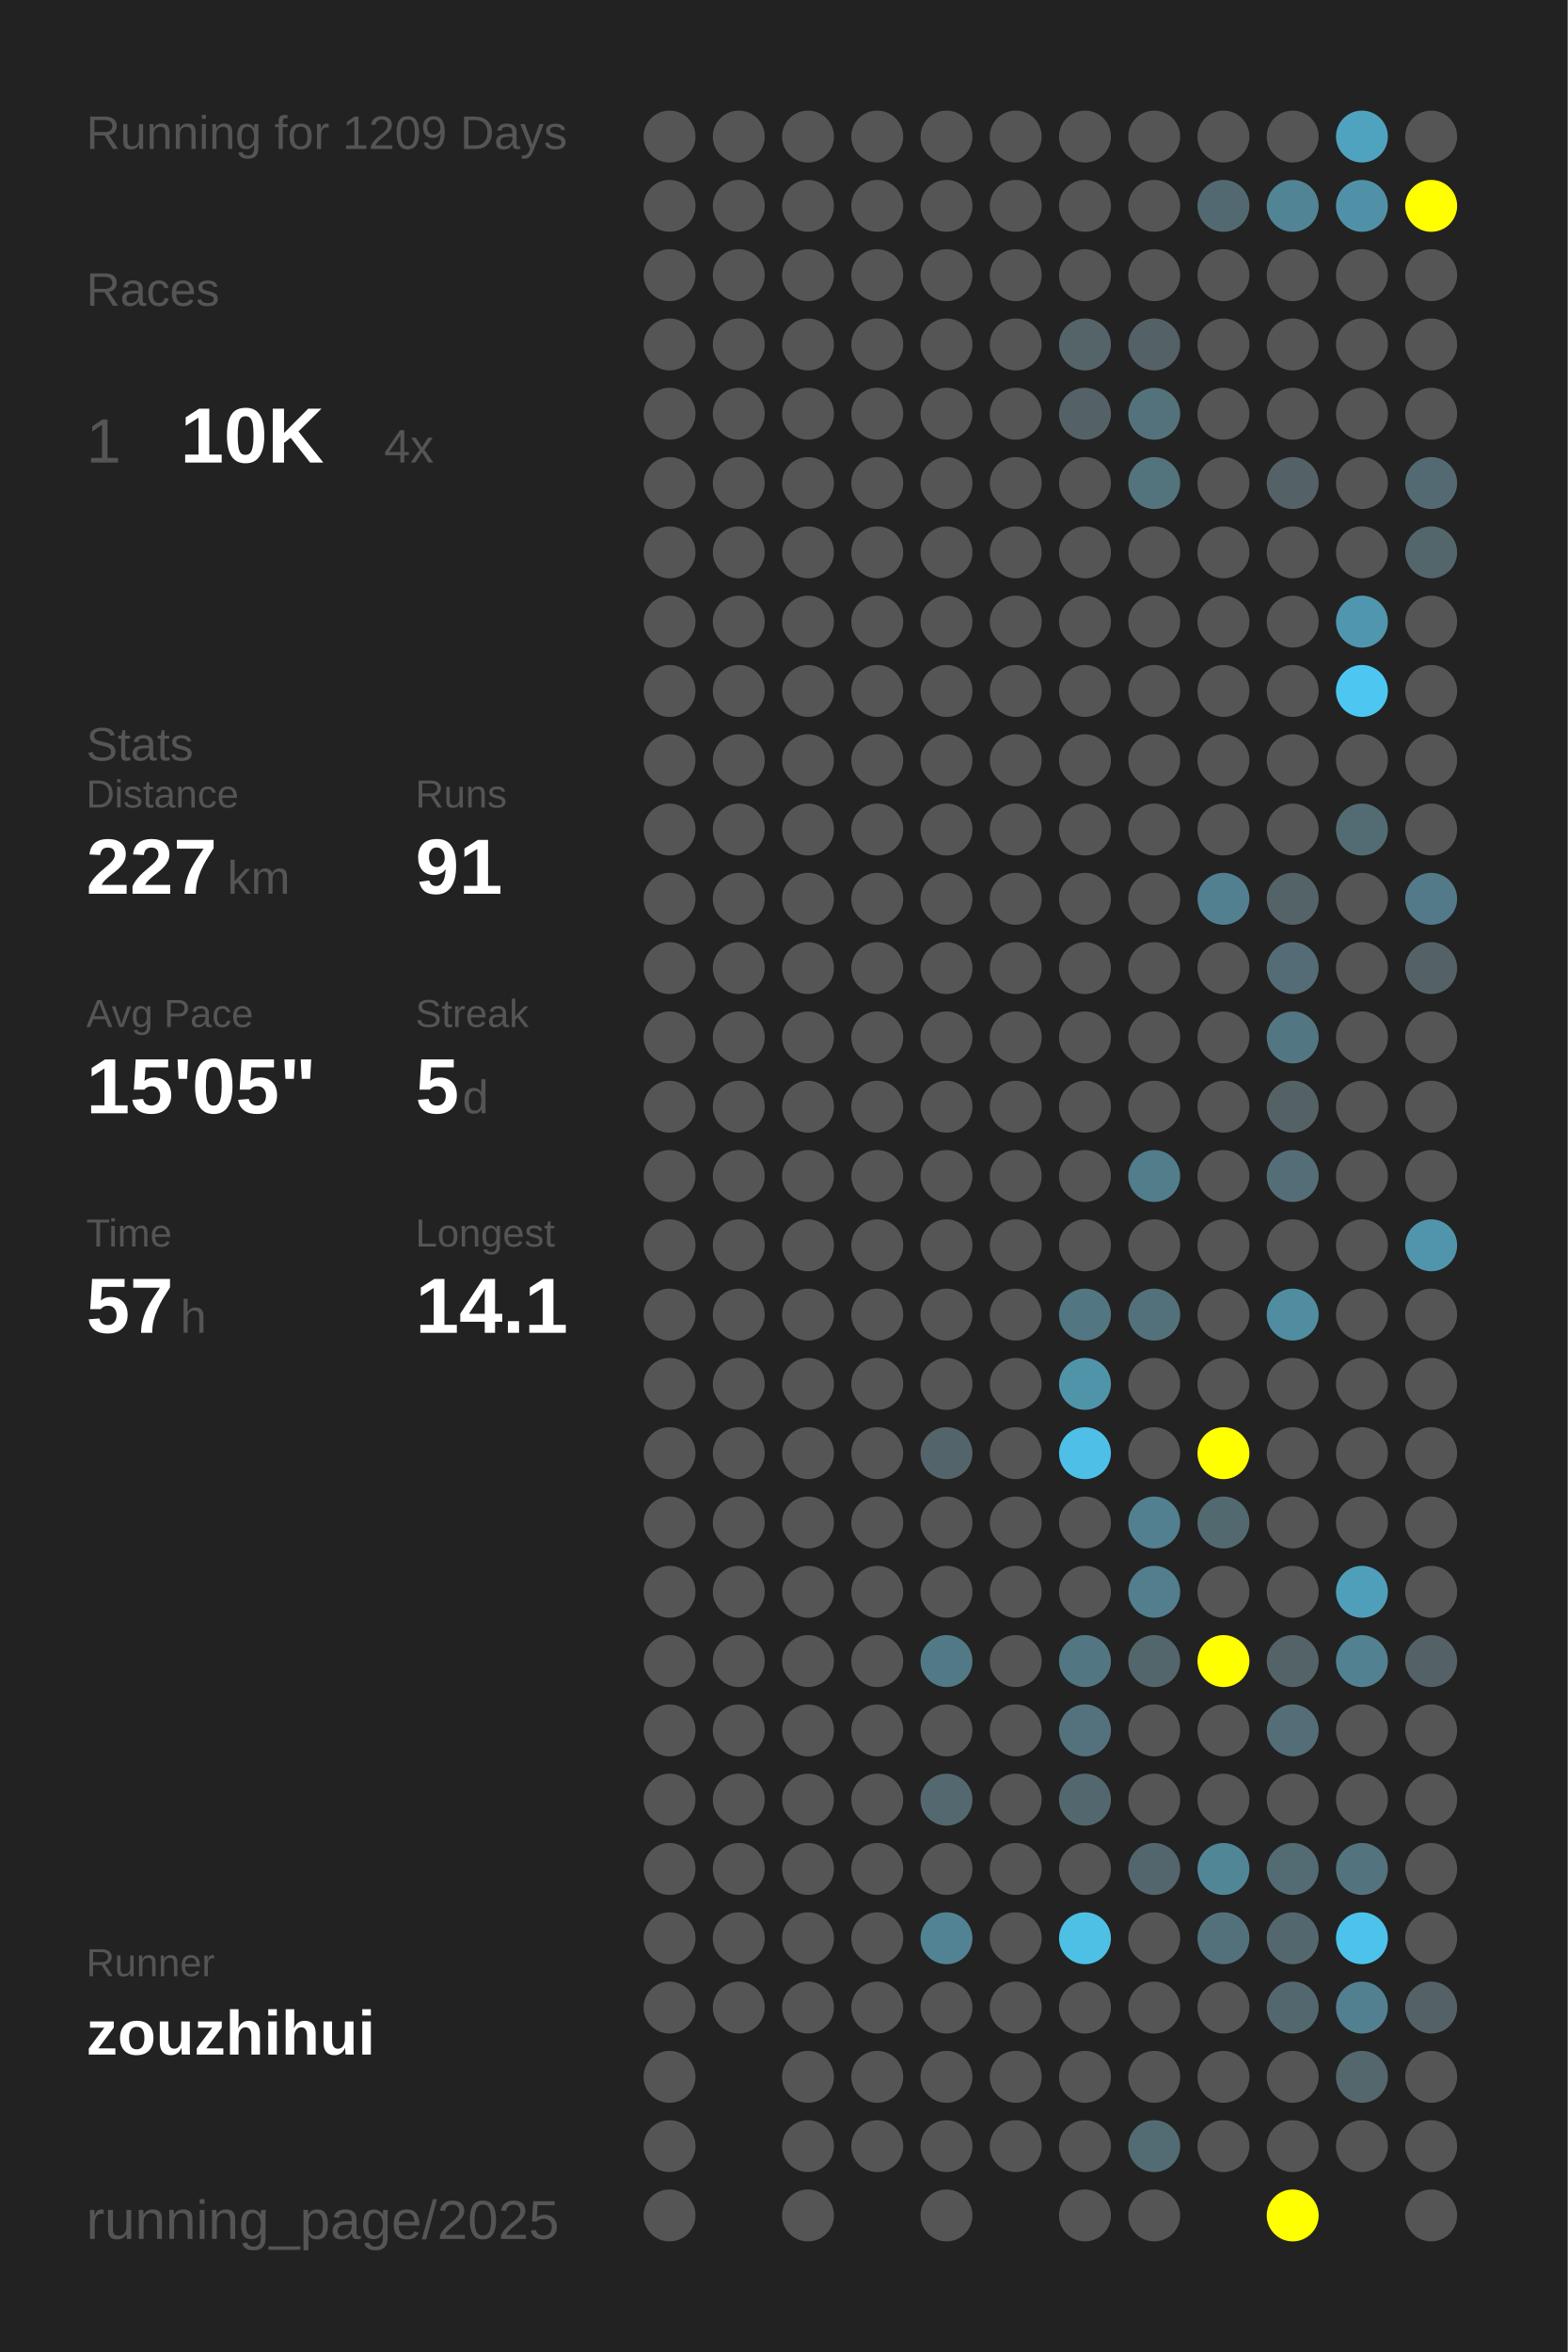
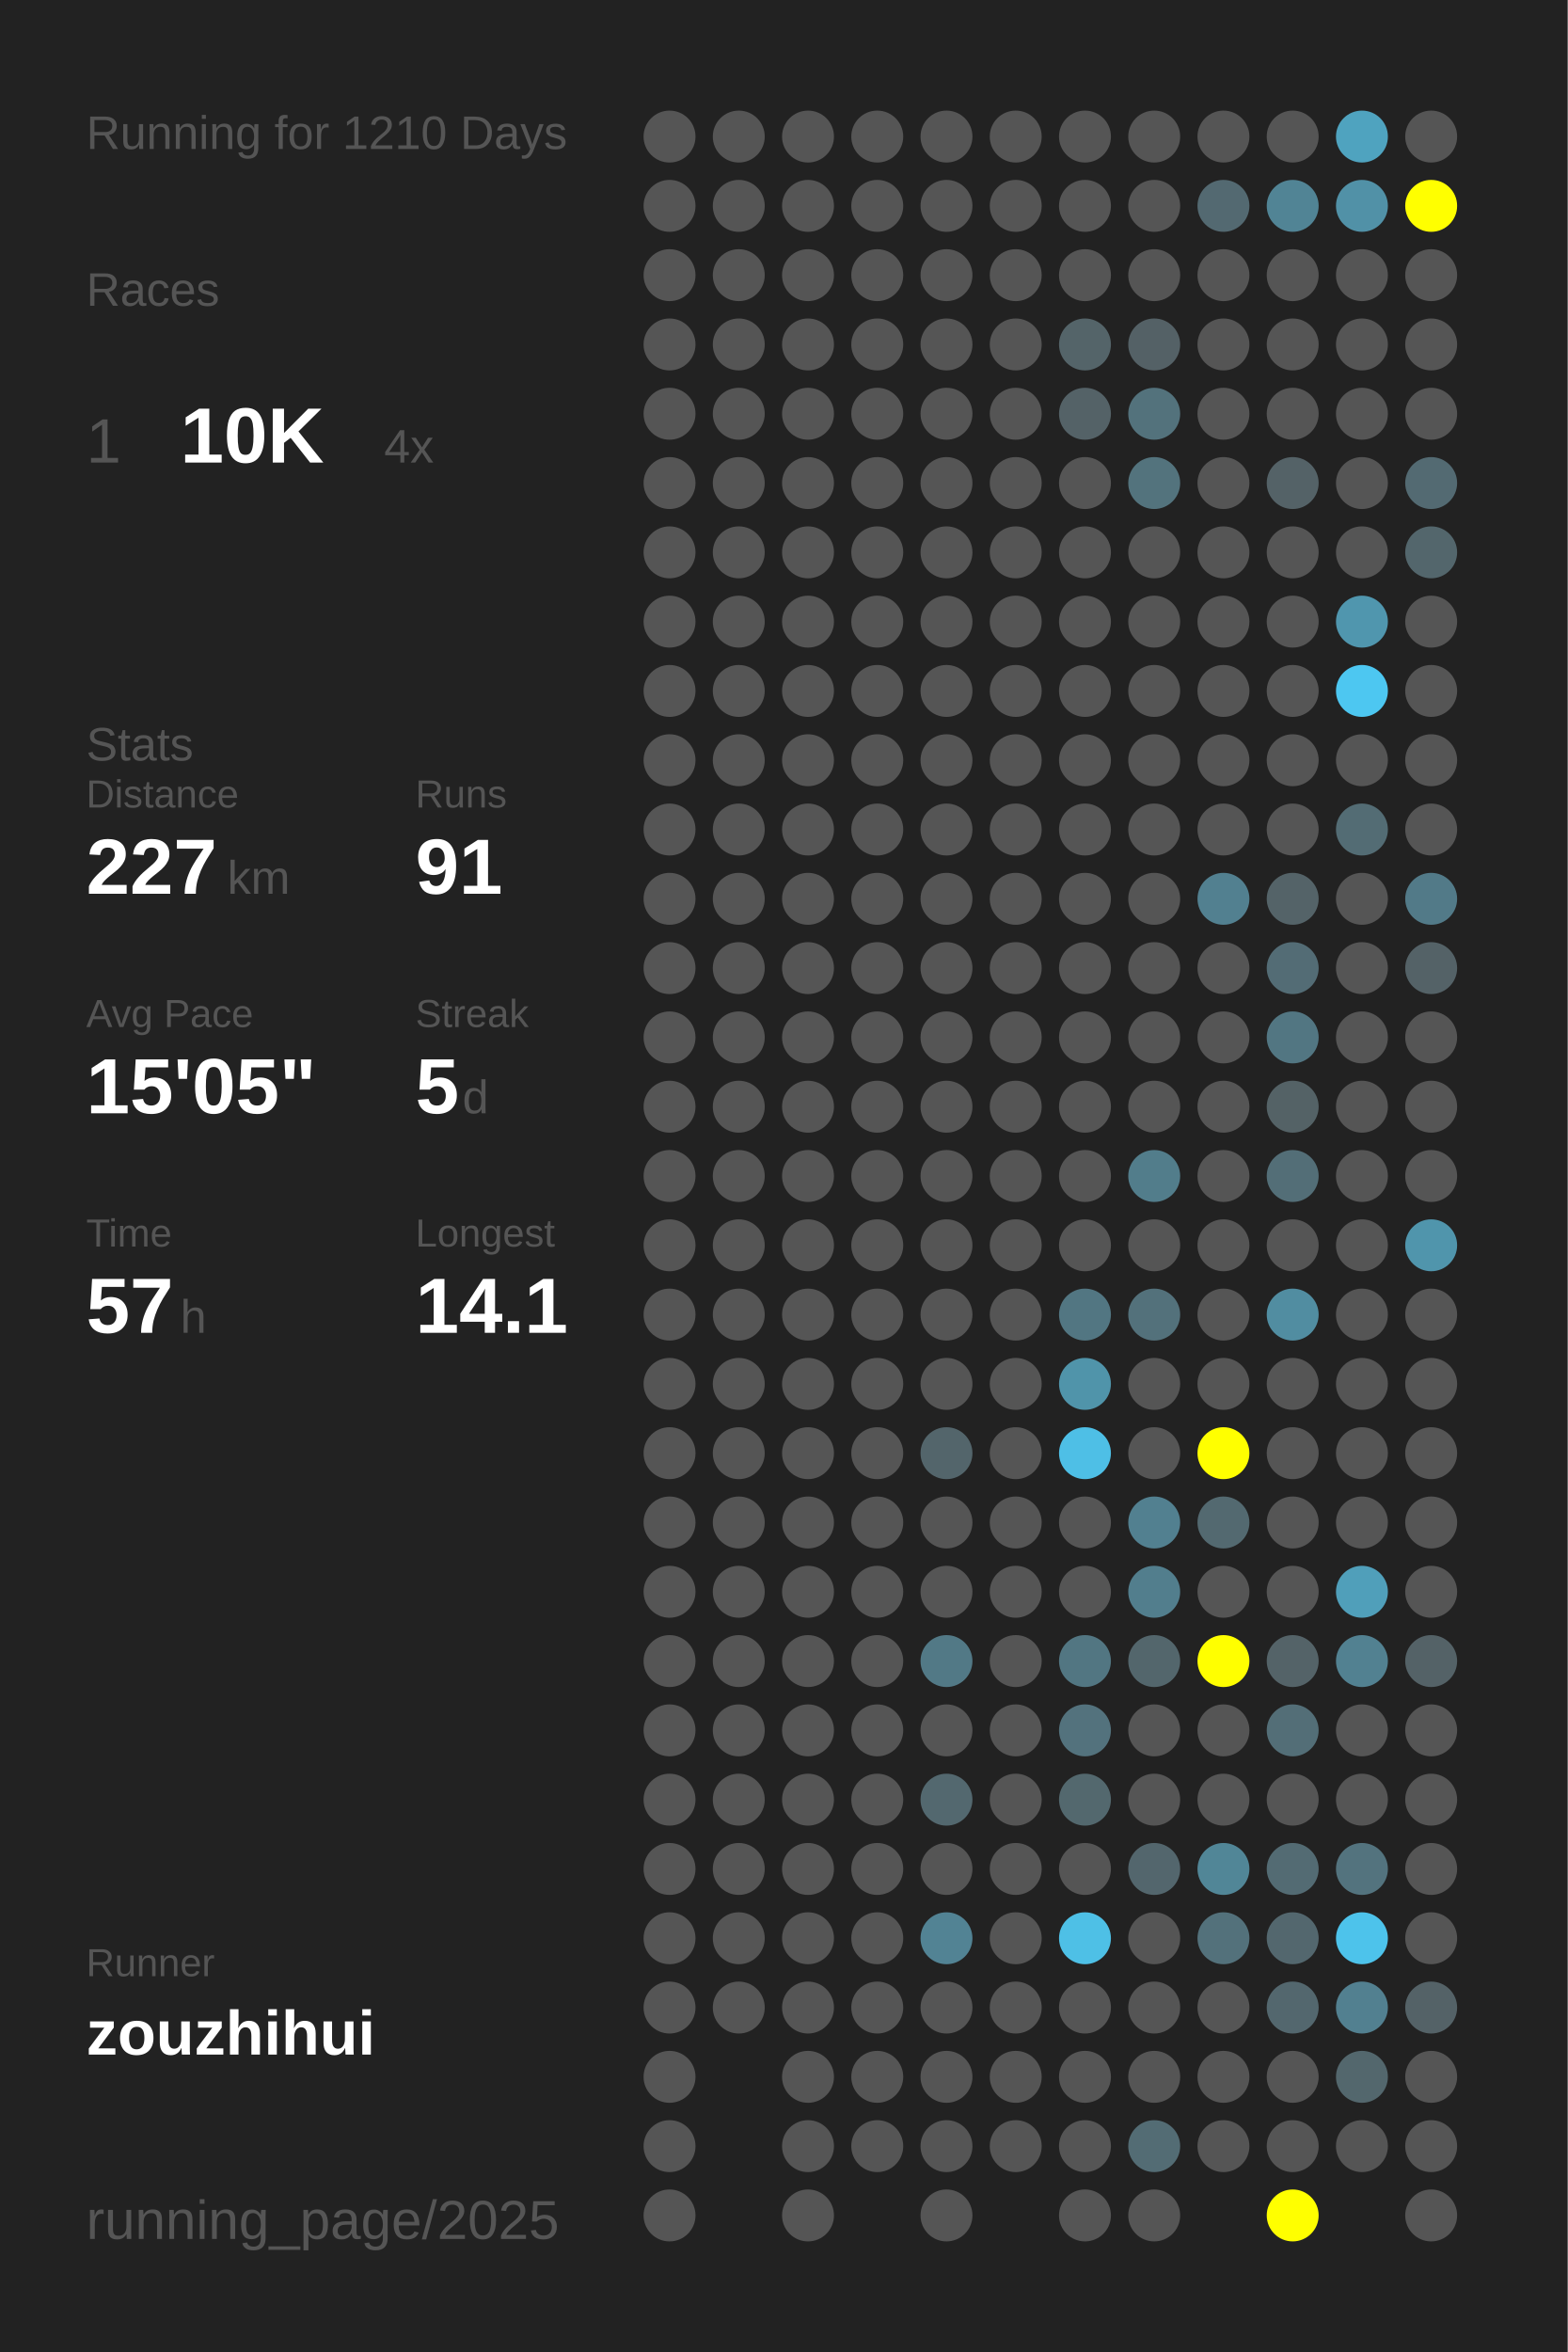
<svg xmlns="http://www.w3.org/2000/svg" baseProfile="full" height="300mm" version="1.1" viewBox="0,0,200,300" width="200mm">
  <defs />
  <rect fill="#222222" height="300" width="200" x="0" y="0" />
-   <text fill="#555555" style="font-size:6px; font-family:Arial;" x="11" y="19">Running for 1209 Days</text>
+   <text fill="#555555" style="font-size:6px; font-family:Arial;" x="11" y="19">Running for 1210 Days</text>
  <text fill="#555555" style="font-size:6px; font-family:Arial;" x="11" y="39">Races</text>
  <text fill="#555555" style="font-size:8px; font-family:Arial;" x="11" y="59">1</text>
  <text fill="#FFFFFF" style="font-size:10px; font-family:Arial; font-weight:bold;" x="23" y="59">10K</text>
  <text fill="#555555" style="font-size:6px; font-family:Arial;" x="49" y="59">4x</text>
  <text fill="#555555" style="font-size:6px; font-family:Arial;" x="11" y="97">Stats</text>
  <text fill="#555555" style="font-size:5px; font-family:Arial;" x="11" y="103">Distance</text>
  <text fill="#FFFFFF" style="font-size:10px; font-family:Arial; font-weight:bold;" x="11" y="114">227</text>
  <text fill="#555555" style="font-size:6px; font-family:Arial;" x="29" y="114">km</text>
  <text fill="#555555" style="font-size:5px; font-family:Arial;" x="53" y="103">Runs</text>
  <text fill="#FFFFFF" style="font-size:10px; font-family:Arial; font-weight:bold;" x="53" y="114">91</text>
  <text fill="#555555" style="font-size:5px; font-family:Arial;" x="11" y="131">Avg Pace</text>
  <text fill="#FFFFFF" style="font-size:10px; font-family:Arial; font-weight:bold;" x="11" y="142">15'05"</text>
  <text fill="#555555" style="font-size:5px; font-family:Arial;" x="53" y="131">Streak</text>
  <text fill="#FFFFFF" style="font-size:10px; font-family:Arial; font-weight:bold;" x="53" y="142">5</text>
  <text fill="#555555" style="font-size:6px; font-family:Arial;" x="59" y="142">d</text>
  <text fill="#555555" style="font-size:5px; font-family:Arial;" x="11" y="159">Time</text>
  <text fill="#FFFFFF" style="font-size:10px; font-family:Arial; font-weight:bold;" x="11" y="170">57</text>
  <text fill="#555555" style="font-size:6px; font-family:Arial;" x="23" y="170">h</text>
  <text fill="#555555" style="font-size:5px; font-family:Arial;" x="53" y="159">Longest</text>
  <text fill="#FFFFFF" style="font-size:10px; font-family:Arial; font-weight:bold;" x="53" y="170">14.1</text>
  <text fill="#555555" style="font-size:5px; font-family:Arial;" x="11" y="252.065">Runner</text>
  <text fill="#FFFFFF" style="font-size:8px; font-family:Arial; font-weight:bold;" x="11" y="262.065">zouzhihui</text>
  <text fill="#555555" style="font-size:7px; font-family:Arial;" x="11" y="285.581">running_page/2025</text>
  <circle cx="85.417" cy="17.419" fill="#555555" r="3.312" />
  <circle cx="85.417" cy="26.258" fill="#555555" r="3.312" />
  <circle cx="85.417" cy="35.097" fill="#555555" r="3.312" />
  <circle cx="85.417" cy="43.935" fill="#555555" r="3.312" />
  <circle cx="85.417" cy="52.774" fill="#555555" r="3.312" />
  <circle cx="85.417" cy="61.613" fill="#555555" r="3.312" />
  <circle cx="85.417" cy="70.452" fill="#555555" r="3.312" />
  <circle cx="85.417" cy="79.29" fill="#555555" r="3.312" />
  <circle cx="85.417" cy="88.129" fill="#555555" r="3.312" />
  <circle cx="85.417" cy="96.968" fill="#555555" r="3.312" />
  <circle cx="85.417" cy="105.806" fill="#555555" r="3.312" />
  <circle cx="85.417" cy="114.645" fill="#555555" r="3.312" />
  <circle cx="85.417" cy="123.484" fill="#555555" r="3.312" />
  <circle cx="85.417" cy="132.323" fill="#555555" r="3.312" />
  <circle cx="85.417" cy="141.161" fill="#555555" r="3.312" />
  <circle cx="85.417" cy="150" fill="#555555" r="3.312" />
  <circle cx="85.417" cy="158.839" fill="#555555" r="3.312" />
  <circle cx="85.417" cy="167.677" fill="#555555" r="3.312" />
  <circle cx="85.417" cy="176.516" fill="#555555" r="3.312" />
  <circle cx="85.417" cy="185.355" fill="#555555" r="3.312" />
  <circle cx="85.417" cy="194.194" fill="#555555" r="3.312" />
  <circle cx="85.417" cy="203.032" fill="#555555" r="3.312" />
  <circle cx="85.417" cy="211.871" fill="#555555" r="3.312" />
  <circle cx="85.417" cy="220.71" fill="#555555" r="3.312" />
  <circle cx="85.417" cy="229.548" fill="#555555" r="3.312" />
  <circle cx="85.417" cy="238.387" fill="#555555" r="3.312" />
  <circle cx="85.417" cy="247.226" fill="#555555" r="3.312" />
  <circle cx="85.417" cy="256.065" fill="#555555" r="3.312" />
  <circle cx="85.417" cy="264.903" fill="#555555" r="3.312" />
  <circle cx="85.417" cy="273.742" fill="#555555" r="3.312" />
  <circle cx="85.417" cy="282.581" fill="#555555" r="3.312" />
  <circle cx="94.25" cy="17.419" fill="#555555" r="3.312" />
  <circle cx="94.25" cy="26.258" fill="#555555" r="3.312" />
  <circle cx="94.25" cy="35.097" fill="#555555" r="3.312" />
  <circle cx="94.25" cy="43.935" fill="#555555" r="3.312" />
  <circle cx="94.25" cy="52.774" fill="#555555" r="3.312" />
  <circle cx="94.25" cy="61.613" fill="#555555" r="3.312" />
  <circle cx="94.25" cy="70.452" fill="#555555" r="3.312" />
  <circle cx="94.25" cy="79.29" fill="#555555" r="3.312" />
  <circle cx="94.25" cy="88.129" fill="#555555" r="3.312" />
  <circle cx="94.25" cy="96.968" fill="#555555" r="3.312" />
  <circle cx="94.25" cy="105.806" fill="#555555" r="3.312" />
  <circle cx="94.25" cy="114.645" fill="#555555" r="3.312" />
  <circle cx="94.25" cy="123.484" fill="#555555" r="3.312" />
  <circle cx="94.25" cy="132.323" fill="#555555" r="3.312" />
  <circle cx="94.25" cy="141.161" fill="#555555" r="3.312" />
  <circle cx="94.25" cy="150" fill="#555555" r="3.312" />
  <circle cx="94.25" cy="158.839" fill="#555555" r="3.312" />
  <circle cx="94.25" cy="167.677" fill="#555555" r="3.312" />
  <circle cx="94.25" cy="176.516" fill="#555555" r="3.312" />
  <circle cx="94.25" cy="185.355" fill="#555555" r="3.312" />
  <circle cx="94.25" cy="194.194" fill="#555555" r="3.312" />
  <circle cx="94.25" cy="203.032" fill="#555555" r="3.312" />
  <circle cx="94.25" cy="211.871" fill="#555555" r="3.312" />
  <circle cx="94.25" cy="220.71" fill="#555555" r="3.312" />
  <circle cx="94.25" cy="229.548" fill="#555555" r="3.312" />
  <circle cx="94.25" cy="238.387" fill="#555555" r="3.312" />
  <circle cx="94.25" cy="247.226" fill="#555555" r="3.312" />
  <circle cx="94.25" cy="256.065" fill="#555555" r="3.312" />
  <circle cx="103.083" cy="17.419" fill="#555555" r="3.312" />
  <circle cx="103.083" cy="26.258" fill="#555555" r="3.312" />
  <circle cx="103.083" cy="35.097" fill="#555555" r="3.312" />
  <circle cx="103.083" cy="43.935" fill="#555555" r="3.312" />
  <circle cx="103.083" cy="52.774" fill="#555555" r="3.312" />
  <circle cx="103.083" cy="61.613" fill="#555555" r="3.312" />
  <circle cx="103.083" cy="70.452" fill="#555555" r="3.312" />
  <circle cx="103.083" cy="79.29" fill="#555555" r="3.312" />
  <circle cx="103.083" cy="88.129" fill="#555555" r="3.312" />
  <circle cx="103.083" cy="96.968" fill="#555555" r="3.312" />
  <circle cx="103.083" cy="105.806" fill="#555555" r="3.312" />
  <circle cx="103.083" cy="114.645" fill="#555555" r="3.312" />
  <circle cx="103.083" cy="123.484" fill="#555555" r="3.312" />
  <circle cx="103.083" cy="132.323" fill="#555555" r="3.312" />
  <circle cx="103.083" cy="141.161" fill="#555555" r="3.312" />
  <circle cx="103.083" cy="150" fill="#555555" r="3.312" />
  <circle cx="103.083" cy="158.839" fill="#555555" r="3.312" />
  <circle cx="103.083" cy="167.677" fill="#555555" r="3.312" />
  <circle cx="103.083" cy="176.516" fill="#555555" r="3.312" />
  <circle cx="103.083" cy="185.355" fill="#555555" r="3.312" />
  <circle cx="103.083" cy="194.194" fill="#555555" r="3.312" />
  <circle cx="103.083" cy="203.032" fill="#555555" r="3.312" />
  <circle cx="103.083" cy="211.871" fill="#555555" r="3.312" />
  <circle cx="103.083" cy="220.71" fill="#555555" r="3.312" />
  <circle cx="103.083" cy="229.548" fill="#555555" r="3.312" />
  <circle cx="103.083" cy="238.387" fill="#555555" r="3.312" />
  <circle cx="103.083" cy="247.226" fill="#555555" r="3.312" />
  <circle cx="103.083" cy="256.065" fill="#555555" r="3.312" />
  <circle cx="103.083" cy="264.903" fill="#555555" r="3.312" />
  <circle cx="103.083" cy="273.742" fill="#555555" r="3.312" />
  <circle cx="103.083" cy="282.581" fill="#555555" r="3.312" />
  <circle cx="111.917" cy="17.419" fill="#555555" r="3.312" />
  <circle cx="111.917" cy="26.258" fill="#555555" r="3.312" />
  <circle cx="111.917" cy="35.097" fill="#555555" r="3.312" />
  <circle cx="111.917" cy="43.935" fill="#555555" r="3.312" />
  <circle cx="111.917" cy="52.774" fill="#555555" r="3.312" />
  <circle cx="111.917" cy="61.613" fill="#555555" r="3.312" />
  <circle cx="111.917" cy="70.452" fill="#555555" r="3.312" />
  <circle cx="111.917" cy="79.29" fill="#555555" r="3.312" />
  <circle cx="111.917" cy="88.129" fill="#555555" r="3.312" />
  <circle cx="111.917" cy="96.968" fill="#555555" r="3.312" />
  <circle cx="111.917" cy="105.806" fill="#555555" r="3.312" />
  <circle cx="111.917" cy="114.645" fill="#555555" r="3.312" />
  <circle cx="111.917" cy="123.484" fill="#555555" r="3.312" />
  <circle cx="111.917" cy="132.323" fill="#555555" r="3.312" />
  <circle cx="111.917" cy="141.161" fill="#555555" r="3.312" />
  <circle cx="111.917" cy="150" fill="#555555" r="3.312" />
  <circle cx="111.917" cy="158.839" fill="#555555" r="3.312" />
  <circle cx="111.917" cy="167.677" fill="#555555" r="3.312" />
  <circle cx="111.917" cy="176.516" fill="#555555" r="3.312" />
  <circle cx="111.917" cy="185.355" fill="#555555" r="3.312" />
  <circle cx="111.917" cy="194.194" fill="#555555" r="3.312" />
  <circle cx="111.917" cy="203.032" fill="#555555" r="3.312" />
  <circle cx="111.917" cy="211.871" fill="#555555" r="3.312" />
  <circle cx="111.917" cy="220.71" fill="#555555" r="3.312" />
  <circle cx="111.917" cy="229.548" fill="#555555" r="3.312" />
  <circle cx="111.917" cy="238.387" fill="#555555" r="3.312" />
  <circle cx="111.917" cy="247.226" fill="#555555" r="3.312" />
  <circle cx="111.917" cy="256.065" fill="#555555" r="3.312" />
  <circle cx="111.917" cy="264.903" fill="#555555" r="3.312" />
  <circle cx="111.917" cy="273.742" fill="#555555" r="3.312" />
  <circle cx="120.75" cy="17.419" fill="#555555" r="3.312" />
  <circle cx="120.75" cy="26.258" fill="#555555" r="3.312" />
  <circle cx="120.75" cy="35.097" fill="#555555" r="3.312" />
  <circle cx="120.75" cy="43.935" fill="#555555" r="3.312" />
  <circle cx="120.75" cy="52.774" fill="#555555" r="3.312" />
  <circle cx="120.75" cy="61.613" fill="#555555" r="3.312" />
  <circle cx="120.75" cy="70.452" fill="#555555" r="3.312" />
  <circle cx="120.75" cy="79.29" fill="#555555" r="3.312" />
  <circle cx="120.75" cy="88.129" fill="#555555" r="3.312" />
  <circle cx="120.75" cy="96.968" fill="#555555" r="3.312" />
  <circle cx="120.75" cy="105.806" fill="#555555" r="3.312" />
  <circle cx="120.75" cy="114.645" fill="#555555" r="3.312" />
  <circle cx="120.75" cy="123.484" fill="#555555" r="3.312" />
  <circle cx="120.75" cy="132.323" fill="#555555" r="3.312" />
  <circle cx="120.75" cy="141.161" fill="#555555" r="3.312" />
  <circle cx="120.75" cy="150" fill="#555555" r="3.312" />
  <circle cx="120.75" cy="158.839" fill="#555555" r="3.312" />
  <circle cx="120.75" cy="167.677" fill="#555555" r="3.312" />
  <circle cx="120.75" cy="176.516" fill="#555555" r="3.312" />
  <circle cx="120.75" cy="185.355" fill="#53656b" r="3.312" />
  <circle cx="120.75" cy="194.194" fill="#555555" r="3.312" />
  <circle cx="120.75" cy="203.032" fill="#555555" r="3.312" />
  <circle cx="120.75" cy="211.871" fill="#527986" r="3.312" />
  <circle cx="120.75" cy="220.71" fill="#555555" r="3.312" />
  <circle cx="120.75" cy="229.548" fill="#53686f" r="3.312" />
  <circle cx="120.75" cy="238.387" fill="#555555" r="3.312" />
  <circle cx="120.75" cy="247.226" fill="#528394" r="3.312" />
  <circle cx="120.75" cy="256.065" fill="#555555" r="3.312" />
  <circle cx="120.75" cy="264.903" fill="#555555" r="3.312" />
  <circle cx="120.75" cy="273.742" fill="#555555" r="3.312" />
  <circle cx="120.75" cy="282.581" fill="#555555" r="3.312" />
  <circle cx="129.583" cy="17.419" fill="#555555" r="3.312" />
  <circle cx="129.583" cy="26.258" fill="#555555" r="3.312" />
  <circle cx="129.583" cy="35.097" fill="#555555" r="3.312" />
  <circle cx="129.583" cy="43.935" fill="#555555" r="3.312" />
  <circle cx="129.583" cy="52.774" fill="#555555" r="3.312" />
  <circle cx="129.583" cy="61.613" fill="#555555" r="3.312" />
  <circle cx="129.583" cy="70.452" fill="#555555" r="3.312" />
  <circle cx="129.583" cy="79.29" fill="#555555" r="3.312" />
  <circle cx="129.583" cy="88.129" fill="#555555" r="3.312" />
  <circle cx="129.583" cy="96.968" fill="#555555" r="3.312" />
  <circle cx="129.583" cy="105.806" fill="#555555" r="3.312" />
  <circle cx="129.583" cy="114.645" fill="#555555" r="3.312" />
  <circle cx="129.583" cy="123.484" fill="#555555" r="3.312" />
  <circle cx="129.583" cy="132.323" fill="#555555" r="3.312" />
  <circle cx="129.583" cy="141.161" fill="#555555" r="3.312" />
  <circle cx="129.583" cy="150" fill="#555555" r="3.312" />
  <circle cx="129.583" cy="158.839" fill="#555555" r="3.312" />
  <circle cx="129.583" cy="167.677" fill="#555555" r="3.312" />
  <circle cx="129.583" cy="176.516" fill="#555555" r="3.312" />
  <circle cx="129.583" cy="185.355" fill="#555555" r="3.312" />
  <circle cx="129.583" cy="194.194" fill="#555555" r="3.312" />
  <circle cx="129.583" cy="203.032" fill="#555555" r="3.312" />
  <circle cx="129.583" cy="211.871" fill="#555555" r="3.312" />
  <circle cx="129.583" cy="220.71" fill="#555555" r="3.312" />
  <circle cx="129.583" cy="229.548" fill="#555555" r="3.312" />
  <circle cx="129.583" cy="238.387" fill="#555555" r="3.312" />
  <circle cx="129.583" cy="247.226" fill="#555555" r="3.312" />
  <circle cx="129.583" cy="256.065" fill="#555555" r="3.312" />
  <circle cx="129.583" cy="264.903" fill="#555555" r="3.312" />
  <circle cx="129.583" cy="273.742" fill="#555555" r="3.312" />
  <circle cx="138.417" cy="17.419" fill="#555555" r="3.312" />
  <circle cx="138.417" cy="26.258" fill="#555555" r="3.312" />
  <circle cx="138.417" cy="35.097" fill="#555555" r="3.312" />
  <circle cx="138.417" cy="43.935" fill="#546469" r="3.312" />
  <circle cx="138.417" cy="52.774" fill="#546267" r="3.312" />
  <circle cx="138.417" cy="61.613" fill="#555555" r="3.312" />
  <circle cx="138.417" cy="70.452" fill="#555555" r="3.312" />
  <circle cx="138.417" cy="79.29" fill="#555555" r="3.312" />
  <circle cx="138.417" cy="88.129" fill="#555555" r="3.312" />
  <circle cx="138.417" cy="96.968" fill="#555555" r="3.312" />
  <circle cx="138.417" cy="105.806" fill="#555555" r="3.312" />
  <circle cx="138.417" cy="114.645" fill="#555555" r="3.312" />
  <circle cx="138.417" cy="123.484" fill="#555555" r="3.312" />
  <circle cx="138.417" cy="132.323" fill="#555555" r="3.312" />
  <circle cx="138.417" cy="141.161" fill="#555555" r="3.312" />
  <circle cx="138.417" cy="150" fill="#555555" r="3.312" />
  <circle cx="138.417" cy="158.839" fill="#555555" r="3.312" />
  <circle cx="138.417" cy="167.677" fill="#527682" r="3.312" />
  <circle cx="138.417" cy="176.516" fill="#5094aa" r="3.312" />
  <circle cx="138.417" cy="185.355" fill="#4ebfe6" r="3.312" />
  <circle cx="138.417" cy="194.194" fill="#555555" r="3.312" />
  <circle cx="138.417" cy="203.032" fill="#555555" r="3.312" />
  <circle cx="138.417" cy="211.871" fill="#527682" r="3.312" />
  <circle cx="138.417" cy="220.71" fill="#53727d" r="3.312" />
  <circle cx="138.417" cy="229.548" fill="#53686e" r="3.312" />
  <circle cx="138.417" cy="238.387" fill="#555555" r="3.312" />
  <circle cx="138.417" cy="247.226" fill="#4ec0e6" r="3.312" />
  <circle cx="138.417" cy="256.065" fill="#555555" r="3.312" />
  <circle cx="138.417" cy="264.903" fill="#555555" r="3.312" />
  <circle cx="138.417" cy="273.742" fill="#555555" r="3.312" />
  <circle cx="138.417" cy="282.581" fill="#555555" r="3.312" />
  <circle cx="147.25" cy="17.419" fill="#555555" r="3.312" />
  <circle cx="147.25" cy="26.258" fill="#555555" r="3.312" />
  <circle cx="147.25" cy="35.097" fill="#555555" r="3.312" />
  <circle cx="147.25" cy="43.935" fill="#546166" r="3.312" />
  <circle cx="147.25" cy="52.774" fill="#53727c" r="3.312" />
  <circle cx="147.25" cy="61.613" fill="#53737d" r="3.312" />
  <circle cx="147.25" cy="70.452" fill="#555555" r="3.312" />
  <circle cx="147.25" cy="79.29" fill="#555555" r="3.312" />
  <circle cx="147.25" cy="88.129" fill="#555555" r="3.312" />
  <circle cx="147.25" cy="96.968" fill="#555555" r="3.312" />
  <circle cx="147.25" cy="105.806" fill="#555555" r="3.312" />
  <circle cx="147.25" cy="114.645" fill="#555555" r="3.312" />
  <circle cx="147.25" cy="123.484" fill="#555555" r="3.312" />
  <circle cx="147.25" cy="132.323" fill="#555555" r="3.312" />
  <circle cx="147.25" cy="141.161" fill="#555555" r="3.312" />
  <circle cx="147.25" cy="150" fill="#527d8b" r="3.312" />
  <circle cx="147.25" cy="158.839" fill="#555555" r="3.312" />
  <circle cx="147.25" cy="167.677" fill="#53717b" r="3.312" />
  <circle cx="147.25" cy="176.516" fill="#555555" r="3.312" />
  <circle cx="147.25" cy="185.355" fill="#555555" r="3.312" />
  <circle cx="147.25" cy="194.194" fill="#528090" r="3.312" />
  <circle cx="147.25" cy="203.032" fill="#527e8d" r="3.312" />
  <circle cx="147.25" cy="211.871" fill="#53666c" r="3.312" />
  <circle cx="147.25" cy="220.71" fill="#555555" r="3.312" />
  <circle cx="147.25" cy="229.548" fill="#555555" r="3.312" />
  <circle cx="147.25" cy="238.387" fill="#53666d" r="3.312" />
  <circle cx="147.25" cy="247.226" fill="#555555" r="3.312" />
  <circle cx="147.25" cy="256.065" fill="#555555" r="3.312" />
  <circle cx="147.25" cy="264.903" fill="#555555" r="3.312" />
  <circle cx="147.25" cy="273.742" fill="#536c74" r="3.312" />
  <circle cx="147.25" cy="282.581" fill="#555555" r="3.312" />
  <circle cx="156.083" cy="17.419" fill="#555555" r="3.312" />
  <circle cx="156.083" cy="26.258" fill="#536971" r="3.312" />
  <circle cx="156.083" cy="35.097" fill="#555555" r="3.312" />
  <circle cx="156.083" cy="43.935" fill="#555555" r="3.312" />
  <circle cx="156.083" cy="52.774" fill="#555555" r="3.312" />
  <circle cx="156.083" cy="61.613" fill="#555555" r="3.312" />
  <circle cx="156.083" cy="70.452" fill="#555555" r="3.312" />
  <circle cx="156.083" cy="79.29" fill="#555555" r="3.312" />
  <circle cx="156.083" cy="88.129" fill="#555555" r="3.312" />
  <circle cx="156.083" cy="96.968" fill="#555555" r="3.312" />
  <circle cx="156.083" cy="105.806" fill="#555555" r="3.312" />
  <circle cx="156.083" cy="114.645" fill="#528090" r="3.312" />
  <circle cx="156.083" cy="123.484" fill="#555555" r="3.312" />
  <circle cx="156.083" cy="132.323" fill="#555555" r="3.312" />
  <circle cx="156.083" cy="141.161" fill="#555555" r="3.312" />
  <circle cx="156.083" cy="150" fill="#555555" r="3.312" />
  <circle cx="156.083" cy="158.839" fill="#555555" r="3.312" />
  <circle cx="156.083" cy="167.677" fill="#555555" r="3.312" />
  <circle cx="156.083" cy="176.516" fill="#555555" r="3.312" />
  <circle cx="156.083" cy="185.355" fill="#FFFF00" r="3.312" />
  <circle cx="156.083" cy="194.194" fill="#536970" r="3.312" />
  <circle cx="156.083" cy="203.032" fill="#555555" r="3.312" />
  <circle cx="156.083" cy="211.871" fill="#FFFF00" r="3.312" />
  <circle cx="156.083" cy="220.71" fill="#555555" r="3.312" />
  <circle cx="156.083" cy="229.548" fill="#555555" r="3.312" />
  <circle cx="156.083" cy="238.387" fill="#518697" r="3.312" />
  <circle cx="156.083" cy="247.226" fill="#53717b" r="3.312" />
  <circle cx="156.083" cy="256.065" fill="#555555" r="3.312" />
  <circle cx="156.083" cy="264.903" fill="#555555" r="3.312" />
  <circle cx="156.083" cy="273.742" fill="#555555" r="3.312" />
  <circle cx="164.917" cy="17.419" fill="#555555" r="3.312" />
  <circle cx="164.917" cy="26.258" fill="#518495" r="3.312" />
  <circle cx="164.917" cy="35.097" fill="#555555" r="3.312" />
  <circle cx="164.917" cy="43.935" fill="#555555" r="3.312" />
  <circle cx="164.917" cy="52.774" fill="#555555" r="3.312" />
  <circle cx="164.917" cy="61.613" fill="#546267" r="3.312" />
  <circle cx="164.917" cy="70.452" fill="#555555" r="3.312" />
  <circle cx="164.917" cy="79.29" fill="#555555" r="3.312" />
  <circle cx="164.917" cy="88.129" fill="#555555" r="3.312" />
  <circle cx="164.917" cy="96.968" fill="#555555" r="3.312" />
  <circle cx="164.917" cy="105.806" fill="#555555" r="3.312" />
  <circle cx="164.917" cy="114.645" fill="#546368" r="3.312" />
  <circle cx="164.917" cy="123.484" fill="#536c75" r="3.312" />
  <circle cx="164.917" cy="132.323" fill="#527682" r="3.312" />
  <circle cx="164.917" cy="141.161" fill="#546266" r="3.312" />
  <circle cx="164.917" cy="150" fill="#536e77" r="3.312" />
  <circle cx="164.917" cy="158.839" fill="#555555" r="3.312" />
  <circle cx="164.917" cy="167.677" fill="#518da1" r="3.312" />
  <circle cx="164.917" cy="176.516" fill="#555555" r="3.312" />
  <circle cx="164.917" cy="185.355" fill="#555555" r="3.312" />
  <circle cx="164.917" cy="194.194" fill="#555555" r="3.312" />
  <circle cx="164.917" cy="203.032" fill="#555555" r="3.312" />
  <circle cx="164.917" cy="211.871" fill="#546368" r="3.312" />
  <circle cx="164.917" cy="220.71" fill="#536e77" r="3.312" />
  <circle cx="164.917" cy="229.548" fill="#555555" r="3.312" />
  <circle cx="164.917" cy="238.387" fill="#536b73" r="3.312" />
  <circle cx="164.917" cy="247.226" fill="#53676e" r="3.312" />
  <circle cx="164.917" cy="256.065" fill="#53676e" r="3.312" />
  <circle cx="164.917" cy="264.903" fill="#555555" r="3.312" />
  <circle cx="164.917" cy="273.742" fill="#555555" r="3.312" />
  <circle cx="164.917" cy="282.581" fill="#FFFF00" r="3.312" />
  <circle cx="173.75" cy="17.419" fill="#4fa3bf" r="3.312" />
  <circle cx="173.75" cy="26.258" fill="#5191a7" r="3.312" />
  <circle cx="173.75" cy="35.097" fill="#555555" r="3.312" />
  <circle cx="173.75" cy="43.935" fill="#555555" r="3.312" />
  <circle cx="173.75" cy="52.774" fill="#555555" r="3.312" />
  <circle cx="173.75" cy="61.613" fill="#555555" r="3.312" />
  <circle cx="173.75" cy="70.452" fill="#555555" r="3.312" />
  <circle cx="173.75" cy="79.29" fill="#5096ae" r="3.312" />
  <circle cx="173.75" cy="88.129" fill="#4dc7f1" r="3.312" />
  <circle cx="173.75" cy="96.968" fill="#555555" r="3.312" />
  <circle cx="173.75" cy="105.806" fill="#536c74" r="3.312" />
  <circle cx="173.75" cy="114.645" fill="#555555" r="3.312" />
  <circle cx="173.75" cy="123.484" fill="#555555" r="3.312" />
  <circle cx="173.75" cy="132.323" fill="#555555" r="3.312" />
  <circle cx="173.75" cy="141.161" fill="#555555" r="3.312" />
  <circle cx="173.75" cy="150" fill="#555555" r="3.312" />
  <circle cx="173.75" cy="158.839" fill="#555555" r="3.312" />
  <circle cx="173.75" cy="167.677" fill="#555555" r="3.312" />
  <circle cx="173.75" cy="176.516" fill="#555555" r="3.312" />
  <circle cx="173.75" cy="185.355" fill="#555555" r="3.312" />
  <circle cx="173.75" cy="194.194" fill="#555555" r="3.312" />
  <circle cx="173.75" cy="203.032" fill="#509fba" r="3.312" />
  <circle cx="173.75" cy="211.871" fill="#528191" r="3.312" />
  <circle cx="173.75" cy="220.71" fill="#555555" r="3.312" />
  <circle cx="173.75" cy="229.548" fill="#555555" r="3.312" />
  <circle cx="173.75" cy="238.387" fill="#53737e" r="3.312" />
  <circle cx="173.75" cy="247.226" fill="#4dc3eb" r="3.312" />
  <circle cx="173.75" cy="256.065" fill="#528090" r="3.312" />
  <circle cx="173.75" cy="264.903" fill="#53676d" r="3.312" />
  <circle cx="173.75" cy="273.742" fill="#555555" r="3.312" />
  <circle cx="182.583" cy="17.419" fill="#555555" r="3.312" />
  <circle cx="182.583" cy="26.258" fill="#FFFF00" r="3.312" />
  <circle cx="182.583" cy="35.097" fill="#555555" r="3.312" />
  <circle cx="182.583" cy="43.935" fill="#555555" r="3.312" />
  <circle cx="182.583" cy="52.774" fill="#555555" r="3.312" />
  <circle cx="182.583" cy="61.613" fill="#536a72" r="3.312" />
  <circle cx="182.583" cy="70.452" fill="#53666c" r="3.312" />
  <circle cx="182.583" cy="79.29" fill="#555555" r="3.312" />
  <circle cx="182.583" cy="88.129" fill="#555555" r="3.312" />
  <circle cx="182.583" cy="96.968" fill="#555555" r="3.312" />
  <circle cx="182.583" cy="105.806" fill="#555555" r="3.312" />
  <circle cx="182.583" cy="114.645" fill="#527a88" r="3.312" />
  <circle cx="182.583" cy="123.484" fill="#546267" r="3.312" />
  <circle cx="182.583" cy="132.323" fill="#555555" r="3.312" />
  <circle cx="182.583" cy="141.161" fill="#555555" r="3.312" />
  <circle cx="182.583" cy="150" fill="#555555" r="3.312" />
  <circle cx="182.583" cy="158.839" fill="#5095ac" r="3.312" />
  <circle cx="182.583" cy="167.677" fill="#555555" r="3.312" />
  <circle cx="182.583" cy="176.516" fill="#555555" r="3.312" />
  <circle cx="182.583" cy="185.355" fill="#555555" r="3.312" />
  <circle cx="182.583" cy="194.194" fill="#555555" r="3.312" />
  <circle cx="182.583" cy="203.032" fill="#555555" r="3.312" />
  <circle cx="182.583" cy="211.871" fill="#546267" r="3.312" />
  <circle cx="182.583" cy="220.71" fill="#555555" r="3.312" />
  <circle cx="182.583" cy="229.548" fill="#555555" r="3.312" />
  <circle cx="182.583" cy="238.387" fill="#555555" r="3.312" />
  <circle cx="182.583" cy="247.226" fill="#555555" r="3.312" />
  <circle cx="182.583" cy="256.065" fill="#546267" r="3.312" />
  <circle cx="182.583" cy="264.903" fill="#555555" r="3.312" />
  <circle cx="182.583" cy="273.742" fill="#555555" r="3.312" />
  <circle cx="182.583" cy="282.581" fill="#555555" r="3.312" />
</svg>
